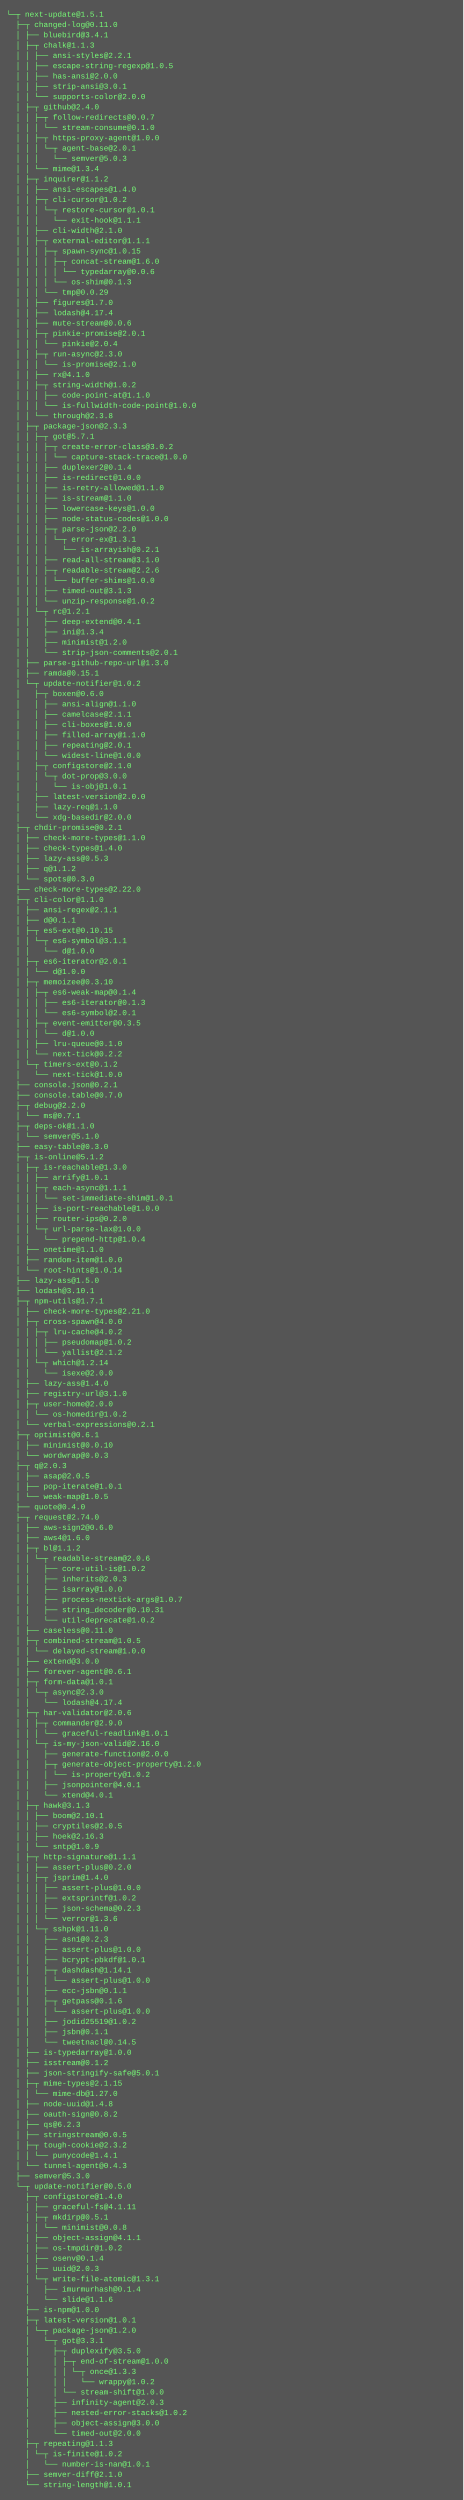
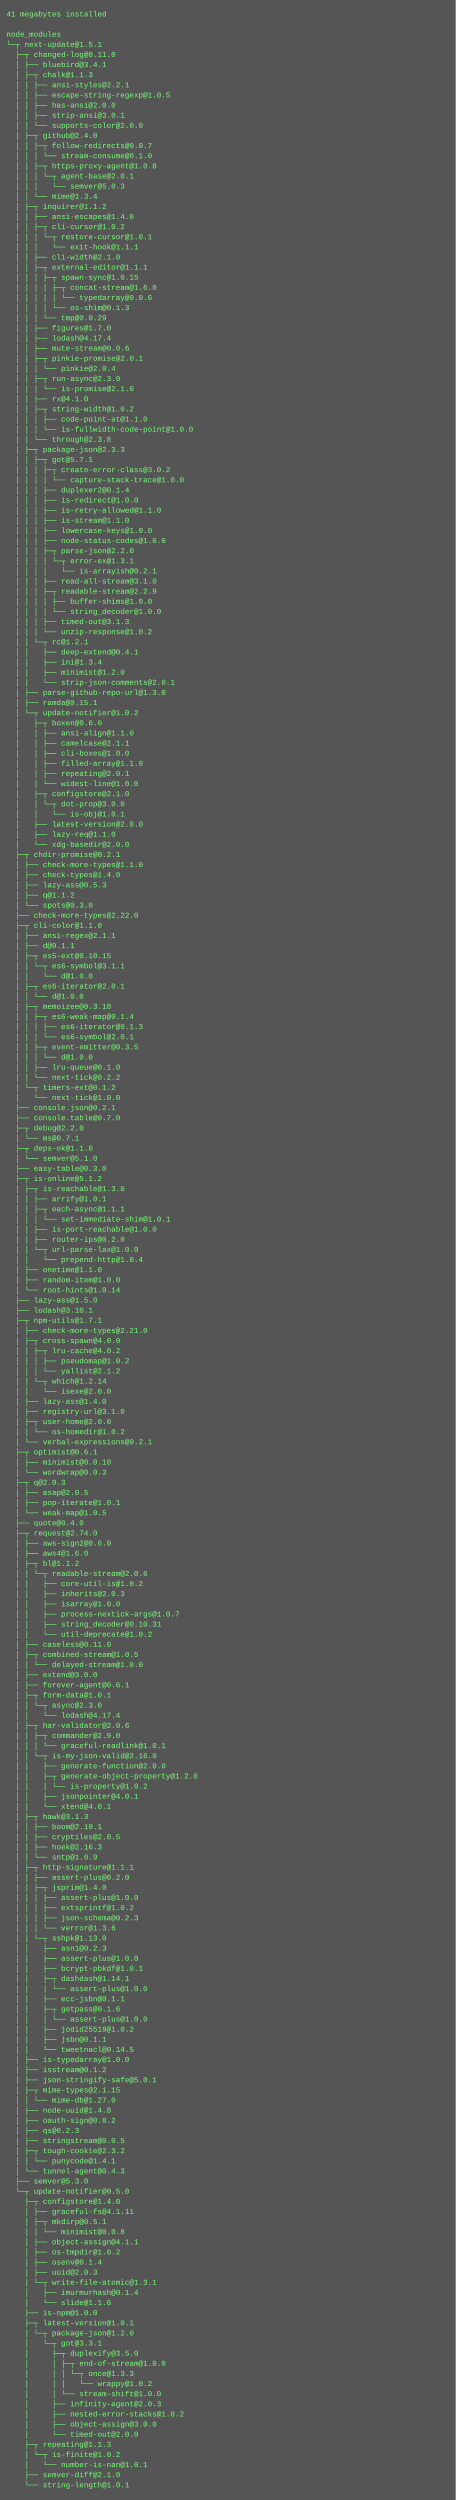
- <svg xmlns="http://www.w3.org/2000/svg" height="3886" width="720">
-   <rect height="3886" fill="#555" width="720" />
+ <svg xmlns="http://www.w3.org/2000/svg" height="3950" width="720">
+   <rect height="3950" fill="#555" width="720" />
  <text fill="#7f7" font-family="Courier New" font-size="12" xml:space="preserve">
-     <tspan x="10" y="26">└─┬ next-update@1.5.1 </tspan>
-     <tspan x="10" y="42">  ├─┬ changed-log@0.11.0 </tspan>
-     <tspan x="10" y="58">  │ ├── bluebird@3.4.1 </tspan>
-     <tspan x="10" y="74">  │ ├─┬ chalk@1.1.3 </tspan>
-     <tspan x="10" y="90">  │ │ ├── ansi-styles@2.2.1 </tspan>
-     <tspan x="10" y="106">  │ │ ├── escape-string-regexp@1.0.5 </tspan>
-     <tspan x="10" y="122">  │ │ ├── has-ansi@2.0.0 </tspan>
-     <tspan x="10" y="138">  │ │ ├── strip-ansi@3.0.1 </tspan>
-     <tspan x="10" y="154">  │ │ └── supports-color@2.0.0 </tspan>
-     <tspan x="10" y="170">  │ ├─┬ github@2.4.0 </tspan>
-     <tspan x="10" y="186">  │ │ ├─┬ follow-redirects@0.0.7 </tspan>
-     <tspan x="10" y="202">  │ │ │ └── stream-consume@0.1.0 </tspan>
-     <tspan x="10" y="218">  │ │ ├─┬ https-proxy-agent@1.0.0 </tspan>
-     <tspan x="10" y="234">  │ │ │ └─┬ agent-base@2.0.1 </tspan>
-     <tspan x="10" y="250">  │ │ │   └── semver@5.0.3 </tspan>
-     <tspan x="10" y="266">  │ │ └── mime@1.3.4 </tspan>
-     <tspan x="10" y="282">  │ ├─┬ inquirer@1.1.2 </tspan>
-     <tspan x="10" y="298">  │ │ ├── ansi-escapes@1.4.0 </tspan>
-     <tspan x="10" y="314">  │ │ ├─┬ cli-cursor@1.0.2 </tspan>
-     <tspan x="10" y="330">  │ │ │ └─┬ restore-cursor@1.0.1 </tspan>
-     <tspan x="10" y="346">  │ │ │   └── exit-hook@1.1.1 </tspan>
-     <tspan x="10" y="362">  │ │ ├── cli-width@2.1.0 </tspan>
-     <tspan x="10" y="378">  │ │ ├─┬ external-editor@1.1.1 </tspan>
-     <tspan x="10" y="394">  │ │ │ ├─┬ spawn-sync@1.0.15 </tspan>
-     <tspan x="10" y="410">  │ │ │ │ ├─┬ concat-stream@1.6.0 </tspan>
-     <tspan x="10" y="426">  │ │ │ │ │ └── typedarray@0.0.6 </tspan>
-     <tspan x="10" y="442">  │ │ │ │ └── os-shim@0.1.3 </tspan>
-     <tspan x="10" y="458">  │ │ │ └── tmp@0.0.29 </tspan>
-     <tspan x="10" y="474">  │ │ ├── figures@1.7.0 </tspan>
-     <tspan x="10" y="490">  │ │ ├── lodash@4.17.4 </tspan>
-     <tspan x="10" y="506">  │ │ ├── mute-stream@0.0.6 </tspan>
-     <tspan x="10" y="522">  │ │ ├─┬ pinkie-promise@2.0.1 </tspan>
-     <tspan x="10" y="538">  │ │ │ └── pinkie@2.0.4 </tspan>
-     <tspan x="10" y="554">  │ │ ├─┬ run-async@2.3.0 </tspan>
-     <tspan x="10" y="570">  │ │ │ └── is-promise@2.1.0 </tspan>
-     <tspan x="10" y="586">  │ │ ├── rx@4.1.0 </tspan>
-     <tspan x="10" y="602">  │ │ ├─┬ string-width@1.0.2 </tspan>
-     <tspan x="10" y="618">  │ │ │ ├── code-point-at@1.1.0 </tspan>
-     <tspan x="10" y="634">  │ │ │ └── is-fullwidth-code-point@1.0.0 </tspan>
-     <tspan x="10" y="650">  │ │ └── through@2.3.8 </tspan>
-     <tspan x="10" y="666">  │ ├─┬ package-json@2.3.3 </tspan>
-     <tspan x="10" y="682">  │ │ ├─┬ got@5.7.1 </tspan>
-     <tspan x="10" y="698">  │ │ │ ├─┬ create-error-class@3.0.2 </tspan>
-     <tspan x="10" y="714">  │ │ │ │ └── capture-stack-trace@1.0.0 </tspan>
-     <tspan x="10" y="730">  │ │ │ ├── duplexer2@0.1.4 </tspan>
-     <tspan x="10" y="746">  │ │ │ ├── is-redirect@1.0.0 </tspan>
-     <tspan x="10" y="762">  │ │ │ ├── is-retry-allowed@1.1.0 </tspan>
-     <tspan x="10" y="778">  │ │ │ ├── is-stream@1.1.0 </tspan>
-     <tspan x="10" y="794">  │ │ │ ├── lowercase-keys@1.0.0 </tspan>
-     <tspan x="10" y="810">  │ │ │ ├── node-status-codes@1.0.0 </tspan>
-     <tspan x="10" y="826">  │ │ │ ├─┬ parse-json@2.2.0 </tspan>
-     <tspan x="10" y="842">  │ │ │ │ └─┬ error-ex@1.3.1 </tspan>
-     <tspan x="10" y="858">  │ │ │ │   └── is-arrayish@0.2.1 </tspan>
-     <tspan x="10" y="874">  │ │ │ ├── read-all-stream@3.1.0 </tspan>
-     <tspan x="10" y="890">  │ │ │ ├─┬ readable-stream@2.2.6 </tspan>
-     <tspan x="10" y="906">  │ │ │ │ └── buffer-shims@1.0.0 </tspan>
-     <tspan x="10" y="922">  │ │ │ ├── timed-out@3.1.3 </tspan>
-     <tspan x="10" y="938">  │ │ │ └── unzip-response@1.0.2 </tspan>
-     <tspan x="10" y="954">  │ │ └─┬ rc@1.2.1 </tspan>
-     <tspan x="10" y="970">  │ │   ├── deep-extend@0.4.1 </tspan>
-     <tspan x="10" y="986">  │ │   ├── ini@1.3.4 </tspan>
-     <tspan x="10" y="1002">  │ │   ├── minimist@1.2.0 </tspan>
-     <tspan x="10" y="1018">  │ │   └── strip-json-comments@2.0.1 </tspan>
-     <tspan x="10" y="1034">  │ ├── parse-github-repo-url@1.3.0 </tspan>
-     <tspan x="10" y="1050">  │ ├── ramda@0.15.1 </tspan>
-     <tspan x="10" y="1066">  │ └─┬ update-notifier@1.0.2 </tspan>
-     <tspan x="10" y="1082">  │   ├─┬ boxen@0.6.0 </tspan>
-     <tspan x="10" y="1098">  │   │ ├── ansi-align@1.1.0 </tspan>
-     <tspan x="10" y="1114">  │   │ ├── camelcase@2.1.1 </tspan>
-     <tspan x="10" y="1130">  │   │ ├── cli-boxes@1.0.0 </tspan>
-     <tspan x="10" y="1146">  │   │ ├── filled-array@1.1.0 </tspan>
-     <tspan x="10" y="1162">  │   │ ├── repeating@2.0.1 </tspan>
-     <tspan x="10" y="1178">  │   │ └── widest-line@1.0.0 </tspan>
-     <tspan x="10" y="1194">  │   ├─┬ configstore@2.1.0 </tspan>
-     <tspan x="10" y="1210">  │   │ └─┬ dot-prop@3.0.0 </tspan>
-     <tspan x="10" y="1226">  │   │   └── is-obj@1.0.1 </tspan>
-     <tspan x="10" y="1242">  │   ├── latest-version@2.0.0 </tspan>
-     <tspan x="10" y="1258">  │   ├── lazy-req@1.1.0 </tspan>
-     <tspan x="10" y="1274">  │   └── xdg-basedir@2.0.0 </tspan>
-     <tspan x="10" y="1290">  ├─┬ chdir-promise@0.2.1 </tspan>
-     <tspan x="10" y="1306">  │ ├── check-more-types@1.1.0 </tspan>
-     <tspan x="10" y="1322">  │ ├── check-types@1.4.0 </tspan>
-     <tspan x="10" y="1338">  │ ├── lazy-ass@0.5.3 </tspan>
-     <tspan x="10" y="1354">  │ ├── q@1.1.2 </tspan>
-     <tspan x="10" y="1370">  │ └── spots@0.3.0 </tspan>
-     <tspan x="10" y="1386">  ├── check-more-types@2.22.0 </tspan>
-     <tspan x="10" y="1402">  ├─┬ cli-color@1.1.0 </tspan>
-     <tspan x="10" y="1418">  │ ├── ansi-regex@2.1.1 </tspan>
-     <tspan x="10" y="1434">  │ ├── d@0.1.1 </tspan>
-     <tspan x="10" y="1450">  │ ├─┬ es5-ext@0.10.15 </tspan>
-     <tspan x="10" y="1466">  │ │ └─┬ es6-symbol@3.1.1 </tspan>
-     <tspan x="10" y="1482">  │ │   └── d@1.0.0 </tspan>
-     <tspan x="10" y="1498">  │ ├─┬ es6-iterator@2.0.1 </tspan>
-     <tspan x="10" y="1514">  │ │ └── d@1.0.0 </tspan>
-     <tspan x="10" y="1530">  │ ├─┬ memoizee@0.3.10 </tspan>
-     <tspan x="10" y="1546">  │ │ ├─┬ es6-weak-map@0.1.4 </tspan>
-     <tspan x="10" y="1562">  │ │ │ ├── es6-iterator@0.1.3 </tspan>
-     <tspan x="10" y="1578">  │ │ │ └── es6-symbol@2.0.1 </tspan>
-     <tspan x="10" y="1594">  │ │ ├─┬ event-emitter@0.3.5 </tspan>
-     <tspan x="10" y="1610">  │ │ │ └── d@1.0.0 </tspan>
-     <tspan x="10" y="1626">  │ │ ├── lru-queue@0.1.0 </tspan>
-     <tspan x="10" y="1642">  │ │ └── next-tick@0.2.2 </tspan>
-     <tspan x="10" y="1658">  │ └─┬ timers-ext@0.1.2 </tspan>
-     <tspan x="10" y="1674">  │   └── next-tick@1.0.0 </tspan>
-     <tspan x="10" y="1690">  ├── console.json@0.2.1 </tspan>
-     <tspan x="10" y="1706">  ├── console.table@0.7.0 </tspan>
-     <tspan x="10" y="1722">  ├─┬ debug@2.2.0 </tspan>
-     <tspan x="10" y="1738">  │ └── ms@0.7.1 </tspan>
-     <tspan x="10" y="1754">  ├─┬ deps-ok@1.1.0 </tspan>
-     <tspan x="10" y="1770">  │ └── semver@5.1.0 </tspan>
-     <tspan x="10" y="1786">  ├── easy-table@0.3.0 </tspan>
-     <tspan x="10" y="1802">  ├─┬ is-online@5.1.2 </tspan>
-     <tspan x="10" y="1818">  │ ├─┬ is-reachable@1.3.0 </tspan>
-     <tspan x="10" y="1834">  │ │ ├── arrify@1.0.1 </tspan>
-     <tspan x="10" y="1850">  │ │ ├─┬ each-async@1.1.1 </tspan>
-     <tspan x="10" y="1866">  │ │ │ └── set-immediate-shim@1.0.1 </tspan>
-     <tspan x="10" y="1882">  │ │ ├── is-port-reachable@1.0.0 </tspan>
-     <tspan x="10" y="1898">  │ │ ├── router-ips@0.2.0 </tspan>
-     <tspan x="10" y="1914">  │ │ └─┬ url-parse-lax@1.0.0 </tspan>
-     <tspan x="10" y="1930">  │ │   └── prepend-http@1.0.4 </tspan>
-     <tspan x="10" y="1946">  │ ├── onetime@1.1.0 </tspan>
-     <tspan x="10" y="1962">  │ ├── random-item@1.0.0 </tspan>
-     <tspan x="10" y="1978">  │ └── root-hints@1.0.14 </tspan>
-     <tspan x="10" y="1994">  ├── lazy-ass@1.5.0 </tspan>
-     <tspan x="10" y="2010">  ├── lodash@3.10.1 </tspan>
-     <tspan x="10" y="2026">  ├─┬ npm-utils@1.7.1 </tspan>
-     <tspan x="10" y="2042">  │ ├── check-more-types@2.21.0 </tspan>
-     <tspan x="10" y="2058">  │ ├─┬ cross-spawn@4.0.0 </tspan>
-     <tspan x="10" y="2074">  │ │ ├─┬ lru-cache@4.0.2 </tspan>
-     <tspan x="10" y="2090">  │ │ │ ├── pseudomap@1.0.2 </tspan>
-     <tspan x="10" y="2106">  │ │ │ └── yallist@2.1.2 </tspan>
-     <tspan x="10" y="2122">  │ │ └─┬ which@1.2.14 </tspan>
-     <tspan x="10" y="2138">  │ │   └── isexe@2.0.0 </tspan>
-     <tspan x="10" y="2154">  │ ├── lazy-ass@1.4.0 </tspan>
-     <tspan x="10" y="2170">  │ ├── registry-url@3.1.0 </tspan>
-     <tspan x="10" y="2186">  │ ├─┬ user-home@2.0.0 </tspan>
-     <tspan x="10" y="2202">  │ │ └── os-homedir@1.0.2 </tspan>
-     <tspan x="10" y="2218">  │ └── verbal-expressions@0.2.1 </tspan>
-     <tspan x="10" y="2234">  ├─┬ optimist@0.6.1 </tspan>
-     <tspan x="10" y="2250">  │ ├── minimist@0.0.10 </tspan>
-     <tspan x="10" y="2266">  │ └── wordwrap@0.0.3 </tspan>
-     <tspan x="10" y="2282">  ├─┬ q@2.0.3 </tspan>
-     <tspan x="10" y="2298">  │ ├── asap@2.0.5 </tspan>
-     <tspan x="10" y="2314">  │ ├── pop-iterate@1.0.1 </tspan>
-     <tspan x="10" y="2330">  │ └── weak-map@1.0.5 </tspan>
-     <tspan x="10" y="2346">  ├── quote@0.4.0 </tspan>
-     <tspan x="10" y="2362">  ├─┬ request@2.74.0 </tspan>
-     <tspan x="10" y="2378">  │ ├── aws-sign2@0.6.0 </tspan>
-     <tspan x="10" y="2394">  │ ├── aws4@1.6.0 </tspan>
-     <tspan x="10" y="2410">  │ ├─┬ bl@1.1.2 </tspan>
-     <tspan x="10" y="2426">  │ │ └─┬ readable-stream@2.0.6 </tspan>
-     <tspan x="10" y="2442">  │ │   ├── core-util-is@1.0.2 </tspan>
-     <tspan x="10" y="2458">  │ │   ├── inherits@2.0.3 </tspan>
-     <tspan x="10" y="2474">  │ │   ├── isarray@1.0.0 </tspan>
-     <tspan x="10" y="2490">  │ │   ├── process-nextick-args@1.0.7 </tspan>
-     <tspan x="10" y="2506">  │ │   ├── string_decoder@0.10.31 </tspan>
-     <tspan x="10" y="2522">  │ │   └── util-deprecate@1.0.2 </tspan>
-     <tspan x="10" y="2538">  │ ├── caseless@0.11.0 </tspan>
-     <tspan x="10" y="2554">  │ ├─┬ combined-stream@1.0.5 </tspan>
-     <tspan x="10" y="2570">  │ │ └── delayed-stream@1.0.0 </tspan>
-     <tspan x="10" y="2586">  │ ├── extend@3.0.0 </tspan>
-     <tspan x="10" y="2602">  │ ├── forever-agent@0.6.1 </tspan>
-     <tspan x="10" y="2618">  │ ├─┬ form-data@1.0.1 </tspan>
-     <tspan x="10" y="2634">  │ │ └─┬ async@2.3.0 </tspan>
-     <tspan x="10" y="2650">  │ │   └── lodash@4.17.4 </tspan>
-     <tspan x="10" y="2666">  │ ├─┬ har-validator@2.0.6 </tspan>
-     <tspan x="10" y="2682">  │ │ ├─┬ commander@2.9.0 </tspan>
-     <tspan x="10" y="2698">  │ │ │ └── graceful-readlink@1.0.1 </tspan>
-     <tspan x="10" y="2714">  │ │ └─┬ is-my-json-valid@2.16.0 </tspan>
-     <tspan x="10" y="2730">  │ │   ├── generate-function@2.0.0 </tspan>
-     <tspan x="10" y="2746">  │ │   ├─┬ generate-object-property@1.2.0 </tspan>
-     <tspan x="10" y="2762">  │ │   │ └── is-property@1.0.2 </tspan>
-     <tspan x="10" y="2778">  │ │   ├── jsonpointer@4.0.1 </tspan>
-     <tspan x="10" y="2794">  │ │   └── xtend@4.0.1 </tspan>
-     <tspan x="10" y="2810">  │ ├─┬ hawk@3.1.3 </tspan>
-     <tspan x="10" y="2826">  │ │ ├── boom@2.10.1 </tspan>
-     <tspan x="10" y="2842">  │ │ ├── cryptiles@2.0.5 </tspan>
-     <tspan x="10" y="2858">  │ │ ├── hoek@2.16.3 </tspan>
-     <tspan x="10" y="2874">  │ │ └── sntp@1.0.9 </tspan>
-     <tspan x="10" y="2890">  │ ├─┬ http-signature@1.1.1 </tspan>
-     <tspan x="10" y="2906">  │ │ ├── assert-plus@0.2.0 </tspan>
-     <tspan x="10" y="2922">  │ │ ├─┬ jsprim@1.4.0 </tspan>
-     <tspan x="10" y="2938">  │ │ │ ├── assert-plus@1.0.0 </tspan>
-     <tspan x="10" y="2954">  │ │ │ ├── extsprintf@1.0.2 </tspan>
-     <tspan x="10" y="2970">  │ │ │ ├── json-schema@0.2.3 </tspan>
-     <tspan x="10" y="2986">  │ │ │ └── verror@1.3.6 </tspan>
-     <tspan x="10" y="3002">  │ │ └─┬ sshpk@1.11.0 </tspan>
-     <tspan x="10" y="3018">  │ │   ├── asn1@0.2.3 </tspan>
-     <tspan x="10" y="3034">  │ │   ├── assert-plus@1.0.0 </tspan>
-     <tspan x="10" y="3050">  │ │   ├── bcrypt-pbkdf@1.0.1 </tspan>
-     <tspan x="10" y="3066">  │ │   ├─┬ dashdash@1.14.1 </tspan>
-     <tspan x="10" y="3082">  │ │   │ └── assert-plus@1.0.0 </tspan>
-     <tspan x="10" y="3098">  │ │   ├── ecc-jsbn@0.1.1 </tspan>
-     <tspan x="10" y="3114">  │ │   ├─┬ getpass@0.1.6 </tspan>
-     <tspan x="10" y="3130">  │ │   │ └── assert-plus@1.0.0 </tspan>
-     <tspan x="10" y="3146">  │ │   ├── jodid25519@1.0.2 </tspan>
-     <tspan x="10" y="3162">  │ │   ├── jsbn@0.1.1 </tspan>
-     <tspan x="10" y="3178">  │ │   └── tweetnacl@0.14.5 </tspan>
-     <tspan x="10" y="3194">  │ ├── is-typedarray@1.0.0 </tspan>
-     <tspan x="10" y="3210">  │ ├── isstream@0.1.2 </tspan>
-     <tspan x="10" y="3226">  │ ├── json-stringify-safe@5.0.1 </tspan>
-     <tspan x="10" y="3242">  │ ├─┬ mime-types@2.1.15 </tspan>
-     <tspan x="10" y="3258">  │ │ └── mime-db@1.27.0 </tspan>
-     <tspan x="10" y="3274">  │ ├── node-uuid@1.4.8 </tspan>
-     <tspan x="10" y="3290">  │ ├── oauth-sign@0.8.2 </tspan>
-     <tspan x="10" y="3306">  │ ├── qs@6.2.3 </tspan>
-     <tspan x="10" y="3322">  │ ├── stringstream@0.0.5 </tspan>
-     <tspan x="10" y="3338">  │ ├─┬ tough-cookie@2.3.2 </tspan>
-     <tspan x="10" y="3354">  │ │ └── punycode@1.4.1 </tspan>
-     <tspan x="10" y="3370">  │ └── tunnel-agent@0.4.3 </tspan>
-     <tspan x="10" y="3386">  ├── semver@5.3.0 </tspan>
-     <tspan x="10" y="3402">  └─┬ update-notifier@0.5.0 </tspan>
-     <tspan x="10" y="3418">    ├─┬ configstore@1.4.0 </tspan>
-     <tspan x="10" y="3434">    │ ├── graceful-fs@4.1.11 </tspan>
-     <tspan x="10" y="3450">    │ ├─┬ mkdirp@0.5.1 </tspan>
-     <tspan x="10" y="3466">    │ │ └── minimist@0.0.8 </tspan>
-     <tspan x="10" y="3482">    │ ├── object-assign@4.1.1 </tspan>
-     <tspan x="10" y="3498">    │ ├── os-tmpdir@1.0.2 </tspan>
-     <tspan x="10" y="3514">    │ ├── osenv@0.1.4 </tspan>
-     <tspan x="10" y="3530">    │ ├── uuid@2.0.3 </tspan>
-     <tspan x="10" y="3546">    │ └─┬ write-file-atomic@1.3.1 </tspan>
-     <tspan x="10" y="3562">    │   ├── imurmurhash@0.1.4 </tspan>
-     <tspan x="10" y="3578">    │   └── slide@1.1.6 </tspan>
-     <tspan x="10" y="3594">    ├── is-npm@1.0.0 </tspan>
-     <tspan x="10" y="3610">    ├─┬ latest-version@1.0.1 </tspan>
-     <tspan x="10" y="3626">    │ └─┬ package-json@1.2.0 </tspan>
-     <tspan x="10" y="3642">    │   └─┬ got@3.3.1 </tspan>
-     <tspan x="10" y="3658">    │     ├─┬ duplexify@3.5.0 </tspan>
-     <tspan x="10" y="3674">    │     │ ├─┬ end-of-stream@1.0.0 </tspan>
-     <tspan x="10" y="3690">    │     │ │ └─┬ once@1.3.3 </tspan>
-     <tspan x="10" y="3706">    │     │ │   └── wrappy@1.0.2 </tspan>
-     <tspan x="10" y="3722">    │     │ └── stream-shift@1.0.0 </tspan>
-     <tspan x="10" y="3738">    │     ├── infinity-agent@2.0.3 </tspan>
-     <tspan x="10" y="3754">    │     ├── nested-error-stacks@1.0.2 </tspan>
-     <tspan x="10" y="3770">    │     ├── object-assign@3.0.0 </tspan>
-     <tspan x="10" y="3786">    │     └── timed-out@2.0.0 </tspan>
-     <tspan x="10" y="3802">    ├─┬ repeating@1.1.3 </tspan>
-     <tspan x="10" y="3818">    │ └─┬ is-finite@1.0.2 </tspan>
-     <tspan x="10" y="3834">    │   └── number-is-nan@1.0.1 </tspan>
-     <tspan x="10" y="3850">    ├── semver-diff@2.1.0 </tspan>
-     <tspan x="10" y="3866">    └── string-length@1.0.1</tspan>
+     <tspan x="10" y="26">41 megabytes installed</tspan>
+     <tspan x="10" y="42" />
+     <tspan x="10" y="58">node_modules</tspan>
+     <tspan x="10" y="74">└─┬ next-update@1.5.1 </tspan>
+     <tspan x="10" y="90">  ├─┬ changed-log@0.11.0 </tspan>
+     <tspan x="10" y="106">  │ ├── bluebird@3.4.1 </tspan>
+     <tspan x="10" y="122">  │ ├─┬ chalk@1.1.3 </tspan>
+     <tspan x="10" y="138">  │ │ ├── ansi-styles@2.2.1 </tspan>
+     <tspan x="10" y="154">  │ │ ├── escape-string-regexp@1.0.5 </tspan>
+     <tspan x="10" y="170">  │ │ ├── has-ansi@2.0.0 </tspan>
+     <tspan x="10" y="186">  │ │ ├── strip-ansi@3.0.1 </tspan>
+     <tspan x="10" y="202">  │ │ └── supports-color@2.0.0 </tspan>
+     <tspan x="10" y="218">  │ ├─┬ github@2.4.0 </tspan>
+     <tspan x="10" y="234">  │ │ ├─┬ follow-redirects@0.0.7 </tspan>
+     <tspan x="10" y="250">  │ │ │ └── stream-consume@0.1.0 </tspan>
+     <tspan x="10" y="266">  │ │ ├─┬ https-proxy-agent@1.0.0 </tspan>
+     <tspan x="10" y="282">  │ │ │ └─┬ agent-base@2.0.1 </tspan>
+     <tspan x="10" y="298">  │ │ │   └── semver@5.0.3 </tspan>
+     <tspan x="10" y="314">  │ │ └── mime@1.3.4 </tspan>
+     <tspan x="10" y="330">  │ ├─┬ inquirer@1.1.2 </tspan>
+     <tspan x="10" y="346">  │ │ ├── ansi-escapes@1.4.0 </tspan>
+     <tspan x="10" y="362">  │ │ ├─┬ cli-cursor@1.0.2 </tspan>
+     <tspan x="10" y="378">  │ │ │ └─┬ restore-cursor@1.0.1 </tspan>
+     <tspan x="10" y="394">  │ │ │   └── exit-hook@1.1.1 </tspan>
+     <tspan x="10" y="410">  │ │ ├── cli-width@2.1.0 </tspan>
+     <tspan x="10" y="426">  │ │ ├─┬ external-editor@1.1.1 </tspan>
+     <tspan x="10" y="442">  │ │ │ ├─┬ spawn-sync@1.0.15 </tspan>
+     <tspan x="10" y="458">  │ │ │ │ ├─┬ concat-stream@1.6.0 </tspan>
+     <tspan x="10" y="474">  │ │ │ │ │ └── typedarray@0.0.6 </tspan>
+     <tspan x="10" y="490">  │ │ │ │ └── os-shim@0.1.3 </tspan>
+     <tspan x="10" y="506">  │ │ │ └── tmp@0.0.29 </tspan>
+     <tspan x="10" y="522">  │ │ ├── figures@1.7.0 </tspan>
+     <tspan x="10" y="538">  │ │ ├── lodash@4.17.4 </tspan>
+     <tspan x="10" y="554">  │ │ ├── mute-stream@0.0.6 </tspan>
+     <tspan x="10" y="570">  │ │ ├─┬ pinkie-promise@2.0.1 </tspan>
+     <tspan x="10" y="586">  │ │ │ └── pinkie@2.0.4 </tspan>
+     <tspan x="10" y="602">  │ │ ├─┬ run-async@2.3.0 </tspan>
+     <tspan x="10" y="618">  │ │ │ └── is-promise@2.1.0 </tspan>
+     <tspan x="10" y="634">  │ │ ├── rx@4.1.0 </tspan>
+     <tspan x="10" y="650">  │ │ ├─┬ string-width@1.0.2 </tspan>
+     <tspan x="10" y="666">  │ │ │ ├── code-point-at@1.1.0 </tspan>
+     <tspan x="10" y="682">  │ │ │ └── is-fullwidth-code-point@1.0.0 </tspan>
+     <tspan x="10" y="698">  │ │ └── through@2.3.8 </tspan>
+     <tspan x="10" y="714">  │ ├─┬ package-json@2.3.3 </tspan>
+     <tspan x="10" y="730">  │ │ ├─┬ got@5.7.1 </tspan>
+     <tspan x="10" y="746">  │ │ │ ├─┬ create-error-class@3.0.2 </tspan>
+     <tspan x="10" y="762">  │ │ │ │ └── capture-stack-trace@1.0.0 </tspan>
+     <tspan x="10" y="778">  │ │ │ ├── duplexer2@0.1.4 </tspan>
+     <tspan x="10" y="794">  │ │ │ ├── is-redirect@1.0.0 </tspan>
+     <tspan x="10" y="810">  │ │ │ ├── is-retry-allowed@1.1.0 </tspan>
+     <tspan x="10" y="826">  │ │ │ ├── is-stream@1.1.0 </tspan>
+     <tspan x="10" y="842">  │ │ │ ├── lowercase-keys@1.0.0 </tspan>
+     <tspan x="10" y="858">  │ │ │ ├── node-status-codes@1.0.0 </tspan>
+     <tspan x="10" y="874">  │ │ │ ├─┬ parse-json@2.2.0 </tspan>
+     <tspan x="10" y="890">  │ │ │ │ └─┬ error-ex@1.3.1 </tspan>
+     <tspan x="10" y="906">  │ │ │ │   └── is-arrayish@0.2.1 </tspan>
+     <tspan x="10" y="922">  │ │ │ ├── read-all-stream@3.1.0 </tspan>
+     <tspan x="10" y="938">  │ │ │ ├─┬ readable-stream@2.2.9 </tspan>
+     <tspan x="10" y="954">  │ │ │ │ ├── buffer-shims@1.0.0 </tspan>
+     <tspan x="10" y="970">  │ │ │ │ └── string_decoder@1.0.0 </tspan>
+     <tspan x="10" y="986">  │ │ │ ├── timed-out@3.1.3 </tspan>
+     <tspan x="10" y="1002">  │ │ │ └── unzip-response@1.0.2 </tspan>
+     <tspan x="10" y="1018">  │ │ └─┬ rc@1.2.1 </tspan>
+     <tspan x="10" y="1034">  │ │   ├── deep-extend@0.4.1 </tspan>
+     <tspan x="10" y="1050">  │ │   ├── ini@1.3.4 </tspan>
+     <tspan x="10" y="1066">  │ │   ├── minimist@1.2.0 </tspan>
+     <tspan x="10" y="1082">  │ │   └── strip-json-comments@2.0.1 </tspan>
+     <tspan x="10" y="1098">  │ ├── parse-github-repo-url@1.3.0 </tspan>
+     <tspan x="10" y="1114">  │ ├── ramda@0.15.1 </tspan>
+     <tspan x="10" y="1130">  │ └─┬ update-notifier@1.0.2 </tspan>
+     <tspan x="10" y="1146">  │   ├─┬ boxen@0.6.0 </tspan>
+     <tspan x="10" y="1162">  │   │ ├── ansi-align@1.1.0 </tspan>
+     <tspan x="10" y="1178">  │   │ ├── camelcase@2.1.1 </tspan>
+     <tspan x="10" y="1194">  │   │ ├── cli-boxes@1.0.0 </tspan>
+     <tspan x="10" y="1210">  │   │ ├── filled-array@1.1.0 </tspan>
+     <tspan x="10" y="1226">  │   │ ├── repeating@2.0.1 </tspan>
+     <tspan x="10" y="1242">  │   │ └── widest-line@1.0.0 </tspan>
+     <tspan x="10" y="1258">  │   ├─┬ configstore@2.1.0 </tspan>
+     <tspan x="10" y="1274">  │   │ └─┬ dot-prop@3.0.0 </tspan>
+     <tspan x="10" y="1290">  │   │   └── is-obj@1.0.1 </tspan>
+     <tspan x="10" y="1306">  │   ├── latest-version@2.0.0 </tspan>
+     <tspan x="10" y="1322">  │   ├── lazy-req@1.1.0 </tspan>
+     <tspan x="10" y="1338">  │   └── xdg-basedir@2.0.0 </tspan>
+     <tspan x="10" y="1354">  ├─┬ chdir-promise@0.2.1 </tspan>
+     <tspan x="10" y="1370">  │ ├── check-more-types@1.1.0 </tspan>
+     <tspan x="10" y="1386">  │ ├── check-types@1.4.0 </tspan>
+     <tspan x="10" y="1402">  │ ├── lazy-ass@0.5.3 </tspan>
+     <tspan x="10" y="1418">  │ ├── q@1.1.2 </tspan>
+     <tspan x="10" y="1434">  │ └── spots@0.3.0 </tspan>
+     <tspan x="10" y="1450">  ├── check-more-types@2.22.0 </tspan>
+     <tspan x="10" y="1466">  ├─┬ cli-color@1.1.0 </tspan>
+     <tspan x="10" y="1482">  │ ├── ansi-regex@2.1.1 </tspan>
+     <tspan x="10" y="1498">  │ ├── d@0.1.1 </tspan>
+     <tspan x="10" y="1514">  │ ├─┬ es5-ext@0.10.15 </tspan>
+     <tspan x="10" y="1530">  │ │ └─┬ es6-symbol@3.1.1 </tspan>
+     <tspan x="10" y="1546">  │ │   └── d@1.0.0 </tspan>
+     <tspan x="10" y="1562">  │ ├─┬ es6-iterator@2.0.1 </tspan>
+     <tspan x="10" y="1578">  │ │ └── d@1.0.0 </tspan>
+     <tspan x="10" y="1594">  │ ├─┬ memoizee@0.3.10 </tspan>
+     <tspan x="10" y="1610">  │ │ ├─┬ es6-weak-map@0.1.4 </tspan>
+     <tspan x="10" y="1626">  │ │ │ ├── es6-iterator@0.1.3 </tspan>
+     <tspan x="10" y="1642">  │ │ │ └── es6-symbol@2.0.1 </tspan>
+     <tspan x="10" y="1658">  │ │ ├─┬ event-emitter@0.3.5 </tspan>
+     <tspan x="10" y="1674">  │ │ │ └── d@1.0.0 </tspan>
+     <tspan x="10" y="1690">  │ │ ├── lru-queue@0.1.0 </tspan>
+     <tspan x="10" y="1706">  │ │ └── next-tick@0.2.2 </tspan>
+     <tspan x="10" y="1722">  │ └─┬ timers-ext@0.1.2 </tspan>
+     <tspan x="10" y="1738">  │   └── next-tick@1.0.0 </tspan>
+     <tspan x="10" y="1754">  ├── console.json@0.2.1 </tspan>
+     <tspan x="10" y="1770">  ├── console.table@0.7.0 </tspan>
+     <tspan x="10" y="1786">  ├─┬ debug@2.2.0 </tspan>
+     <tspan x="10" y="1802">  │ └── ms@0.7.1 </tspan>
+     <tspan x="10" y="1818">  ├─┬ deps-ok@1.1.0 </tspan>
+     <tspan x="10" y="1834">  │ └── semver@5.1.0 </tspan>
+     <tspan x="10" y="1850">  ├── easy-table@0.3.0 </tspan>
+     <tspan x="10" y="1866">  ├─┬ is-online@5.1.2 </tspan>
+     <tspan x="10" y="1882">  │ ├─┬ is-reachable@1.3.0 </tspan>
+     <tspan x="10" y="1898">  │ │ ├── arrify@1.0.1 </tspan>
+     <tspan x="10" y="1914">  │ │ ├─┬ each-async@1.1.1 </tspan>
+     <tspan x="10" y="1930">  │ │ │ └── set-immediate-shim@1.0.1 </tspan>
+     <tspan x="10" y="1946">  │ │ ├── is-port-reachable@1.0.0 </tspan>
+     <tspan x="10" y="1962">  │ │ ├── router-ips@0.2.0 </tspan>
+     <tspan x="10" y="1978">  │ │ └─┬ url-parse-lax@1.0.0 </tspan>
+     <tspan x="10" y="1994">  │ │   └── prepend-http@1.0.4 </tspan>
+     <tspan x="10" y="2010">  │ ├── onetime@1.1.0 </tspan>
+     <tspan x="10" y="2026">  │ ├── random-item@1.0.0 </tspan>
+     <tspan x="10" y="2042">  │ └── root-hints@1.0.14 </tspan>
+     <tspan x="10" y="2058">  ├── lazy-ass@1.5.0 </tspan>
+     <tspan x="10" y="2074">  ├── lodash@3.10.1 </tspan>
+     <tspan x="10" y="2090">  ├─┬ npm-utils@1.7.1 </tspan>
+     <tspan x="10" y="2106">  │ ├── check-more-types@2.21.0 </tspan>
+     <tspan x="10" y="2122">  │ ├─┬ cross-spawn@4.0.0 </tspan>
+     <tspan x="10" y="2138">  │ │ ├─┬ lru-cache@4.0.2 </tspan>
+     <tspan x="10" y="2154">  │ │ │ ├── pseudomap@1.0.2 </tspan>
+     <tspan x="10" y="2170">  │ │ │ └── yallist@2.1.2 </tspan>
+     <tspan x="10" y="2186">  │ │ └─┬ which@1.2.14 </tspan>
+     <tspan x="10" y="2202">  │ │   └── isexe@2.0.0 </tspan>
+     <tspan x="10" y="2218">  │ ├── lazy-ass@1.4.0 </tspan>
+     <tspan x="10" y="2234">  │ ├── registry-url@3.1.0 </tspan>
+     <tspan x="10" y="2250">  │ ├─┬ user-home@2.0.0 </tspan>
+     <tspan x="10" y="2266">  │ │ └── os-homedir@1.0.2 </tspan>
+     <tspan x="10" y="2282">  │ └── verbal-expressions@0.2.1 </tspan>
+     <tspan x="10" y="2298">  ├─┬ optimist@0.6.1 </tspan>
+     <tspan x="10" y="2314">  │ ├── minimist@0.0.10 </tspan>
+     <tspan x="10" y="2330">  │ └── wordwrap@0.0.3 </tspan>
+     <tspan x="10" y="2346">  ├─┬ q@2.0.3 </tspan>
+     <tspan x="10" y="2362">  │ ├── asap@2.0.5 </tspan>
+     <tspan x="10" y="2378">  │ ├── pop-iterate@1.0.1 </tspan>
+     <tspan x="10" y="2394">  │ └── weak-map@1.0.5 </tspan>
+     <tspan x="10" y="2410">  ├── quote@0.4.0 </tspan>
+     <tspan x="10" y="2426">  ├─┬ request@2.74.0 </tspan>
+     <tspan x="10" y="2442">  │ ├── aws-sign2@0.6.0 </tspan>
+     <tspan x="10" y="2458">  │ ├── aws4@1.6.0 </tspan>
+     <tspan x="10" y="2474">  │ ├─┬ bl@1.1.2 </tspan>
+     <tspan x="10" y="2490">  │ │ └─┬ readable-stream@2.0.6 </tspan>
+     <tspan x="10" y="2506">  │ │   ├── core-util-is@1.0.2 </tspan>
+     <tspan x="10" y="2522">  │ │   ├── inherits@2.0.3 </tspan>
+     <tspan x="10" y="2538">  │ │   ├── isarray@1.0.0 </tspan>
+     <tspan x="10" y="2554">  │ │   ├── process-nextick-args@1.0.7 </tspan>
+     <tspan x="10" y="2570">  │ │   ├── string_decoder@0.10.31 </tspan>
+     <tspan x="10" y="2586">  │ │   └── util-deprecate@1.0.2 </tspan>
+     <tspan x="10" y="2602">  │ ├── caseless@0.11.0 </tspan>
+     <tspan x="10" y="2618">  │ ├─┬ combined-stream@1.0.5 </tspan>
+     <tspan x="10" y="2634">  │ │ └── delayed-stream@1.0.0 </tspan>
+     <tspan x="10" y="2650">  │ ├── extend@3.0.0 </tspan>
+     <tspan x="10" y="2666">  │ ├── forever-agent@0.6.1 </tspan>
+     <tspan x="10" y="2682">  │ ├─┬ form-data@1.0.1 </tspan>
+     <tspan x="10" y="2698">  │ │ └─┬ async@2.3.0 </tspan>
+     <tspan x="10" y="2714">  │ │   └── lodash@4.17.4 </tspan>
+     <tspan x="10" y="2730">  │ ├─┬ har-validator@2.0.6 </tspan>
+     <tspan x="10" y="2746">  │ │ ├─┬ commander@2.9.0 </tspan>
+     <tspan x="10" y="2762">  │ │ │ └── graceful-readlink@1.0.1 </tspan>
+     <tspan x="10" y="2778">  │ │ └─┬ is-my-json-valid@2.16.0 </tspan>
+     <tspan x="10" y="2794">  │ │   ├── generate-function@2.0.0 </tspan>
+     <tspan x="10" y="2810">  │ │   ├─┬ generate-object-property@1.2.0 </tspan>
+     <tspan x="10" y="2826">  │ │   │ └── is-property@1.0.2 </tspan>
+     <tspan x="10" y="2842">  │ │   ├── jsonpointer@4.0.1 </tspan>
+     <tspan x="10" y="2858">  │ │   └── xtend@4.0.1 </tspan>
+     <tspan x="10" y="2874">  │ ├─┬ hawk@3.1.3 </tspan>
+     <tspan x="10" y="2890">  │ │ ├── boom@2.10.1 </tspan>
+     <tspan x="10" y="2906">  │ │ ├── cryptiles@2.0.5 </tspan>
+     <tspan x="10" y="2922">  │ │ ├── hoek@2.16.3 </tspan>
+     <tspan x="10" y="2938">  │ │ └── sntp@1.0.9 </tspan>
+     <tspan x="10" y="2954">  │ ├─┬ http-signature@1.1.1 </tspan>
+     <tspan x="10" y="2970">  │ │ ├── assert-plus@0.2.0 </tspan>
+     <tspan x="10" y="2986">  │ │ ├─┬ jsprim@1.4.0 </tspan>
+     <tspan x="10" y="3002">  │ │ │ ├── assert-plus@1.0.0 </tspan>
+     <tspan x="10" y="3018">  │ │ │ ├── extsprintf@1.0.2 </tspan>
+     <tspan x="10" y="3034">  │ │ │ ├── json-schema@0.2.3 </tspan>
+     <tspan x="10" y="3050">  │ │ │ └── verror@1.3.6 </tspan>
+     <tspan x="10" y="3066">  │ │ └─┬ sshpk@1.13.0 </tspan>
+     <tspan x="10" y="3082">  │ │   ├── asn1@0.2.3 </tspan>
+     <tspan x="10" y="3098">  │ │   ├── assert-plus@1.0.0 </tspan>
+     <tspan x="10" y="3114">  │ │   ├── bcrypt-pbkdf@1.0.1 </tspan>
+     <tspan x="10" y="3130">  │ │   ├─┬ dashdash@1.14.1 </tspan>
+     <tspan x="10" y="3146">  │ │   │ └── assert-plus@1.0.0 </tspan>
+     <tspan x="10" y="3162">  │ │   ├── ecc-jsbn@0.1.1 </tspan>
+     <tspan x="10" y="3178">  │ │   ├─┬ getpass@0.1.6 </tspan>
+     <tspan x="10" y="3194">  │ │   │ └── assert-plus@1.0.0 </tspan>
+     <tspan x="10" y="3210">  │ │   ├── jodid25519@1.0.2 </tspan>
+     <tspan x="10" y="3226">  │ │   ├── jsbn@0.1.1 </tspan>
+     <tspan x="10" y="3242">  │ │   └── tweetnacl@0.14.5 </tspan>
+     <tspan x="10" y="3258">  │ ├── is-typedarray@1.0.0 </tspan>
+     <tspan x="10" y="3274">  │ ├── isstream@0.1.2 </tspan>
+     <tspan x="10" y="3290">  │ ├── json-stringify-safe@5.0.1 </tspan>
+     <tspan x="10" y="3306">  │ ├─┬ mime-types@2.1.15 </tspan>
+     <tspan x="10" y="3322">  │ │ └── mime-db@1.27.0 </tspan>
+     <tspan x="10" y="3338">  │ ├── node-uuid@1.4.8 </tspan>
+     <tspan x="10" y="3354">  │ ├── oauth-sign@0.8.2 </tspan>
+     <tspan x="10" y="3370">  │ ├── qs@6.2.3 </tspan>
+     <tspan x="10" y="3386">  │ ├── stringstream@0.0.5 </tspan>
+     <tspan x="10" y="3402">  │ ├─┬ tough-cookie@2.3.2 </tspan>
+     <tspan x="10" y="3418">  │ │ └── punycode@1.4.1 </tspan>
+     <tspan x="10" y="3434">  │ └── tunnel-agent@0.4.3 </tspan>
+     <tspan x="10" y="3450">  ├── semver@5.3.0 </tspan>
+     <tspan x="10" y="3466">  └─┬ update-notifier@0.5.0 </tspan>
+     <tspan x="10" y="3482">    ├─┬ configstore@1.4.0 </tspan>
+     <tspan x="10" y="3498">    │ ├── graceful-fs@4.1.11 </tspan>
+     <tspan x="10" y="3514">    │ ├─┬ mkdirp@0.5.1 </tspan>
+     <tspan x="10" y="3530">    │ │ └── minimist@0.0.8 </tspan>
+     <tspan x="10" y="3546">    │ ├── object-assign@4.1.1 </tspan>
+     <tspan x="10" y="3562">    │ ├── os-tmpdir@1.0.2 </tspan>
+     <tspan x="10" y="3578">    │ ├── osenv@0.1.4 </tspan>
+     <tspan x="10" y="3594">    │ ├── uuid@2.0.3 </tspan>
+     <tspan x="10" y="3610">    │ └─┬ write-file-atomic@1.3.1 </tspan>
+     <tspan x="10" y="3626">    │   ├── imurmurhash@0.1.4 </tspan>
+     <tspan x="10" y="3642">    │   └── slide@1.1.6 </tspan>
+     <tspan x="10" y="3658">    ├── is-npm@1.0.0 </tspan>
+     <tspan x="10" y="3674">    ├─┬ latest-version@1.0.1 </tspan>
+     <tspan x="10" y="3690">    │ └─┬ package-json@1.2.0 </tspan>
+     <tspan x="10" y="3706">    │   └─┬ got@3.3.1 </tspan>
+     <tspan x="10" y="3722">    │     ├─┬ duplexify@3.5.0 </tspan>
+     <tspan x="10" y="3738">    │     │ ├─┬ end-of-stream@1.0.0 </tspan>
+     <tspan x="10" y="3754">    │     │ │ └─┬ once@1.3.3 </tspan>
+     <tspan x="10" y="3770">    │     │ │   └── wrappy@1.0.2 </tspan>
+     <tspan x="10" y="3786">    │     │ └── stream-shift@1.0.0 </tspan>
+     <tspan x="10" y="3802">    │     ├── infinity-agent@2.0.3 </tspan>
+     <tspan x="10" y="3818">    │     ├── nested-error-stacks@1.0.2 </tspan>
+     <tspan x="10" y="3834">    │     ├── object-assign@3.0.0 </tspan>
+     <tspan x="10" y="3850">    │     └── timed-out@2.0.0 </tspan>
+     <tspan x="10" y="3866">    ├─┬ repeating@1.1.3 </tspan>
+     <tspan x="10" y="3882">    │ └─┬ is-finite@1.0.2 </tspan>
+     <tspan x="10" y="3898">    │   └── number-is-nan@1.0.1 </tspan>
+     <tspan x="10" y="3914">    ├── semver-diff@2.1.0 </tspan>
+     <tspan x="10" y="3930">    └── string-length@1.0.1</tspan>
  </text>
</svg>
